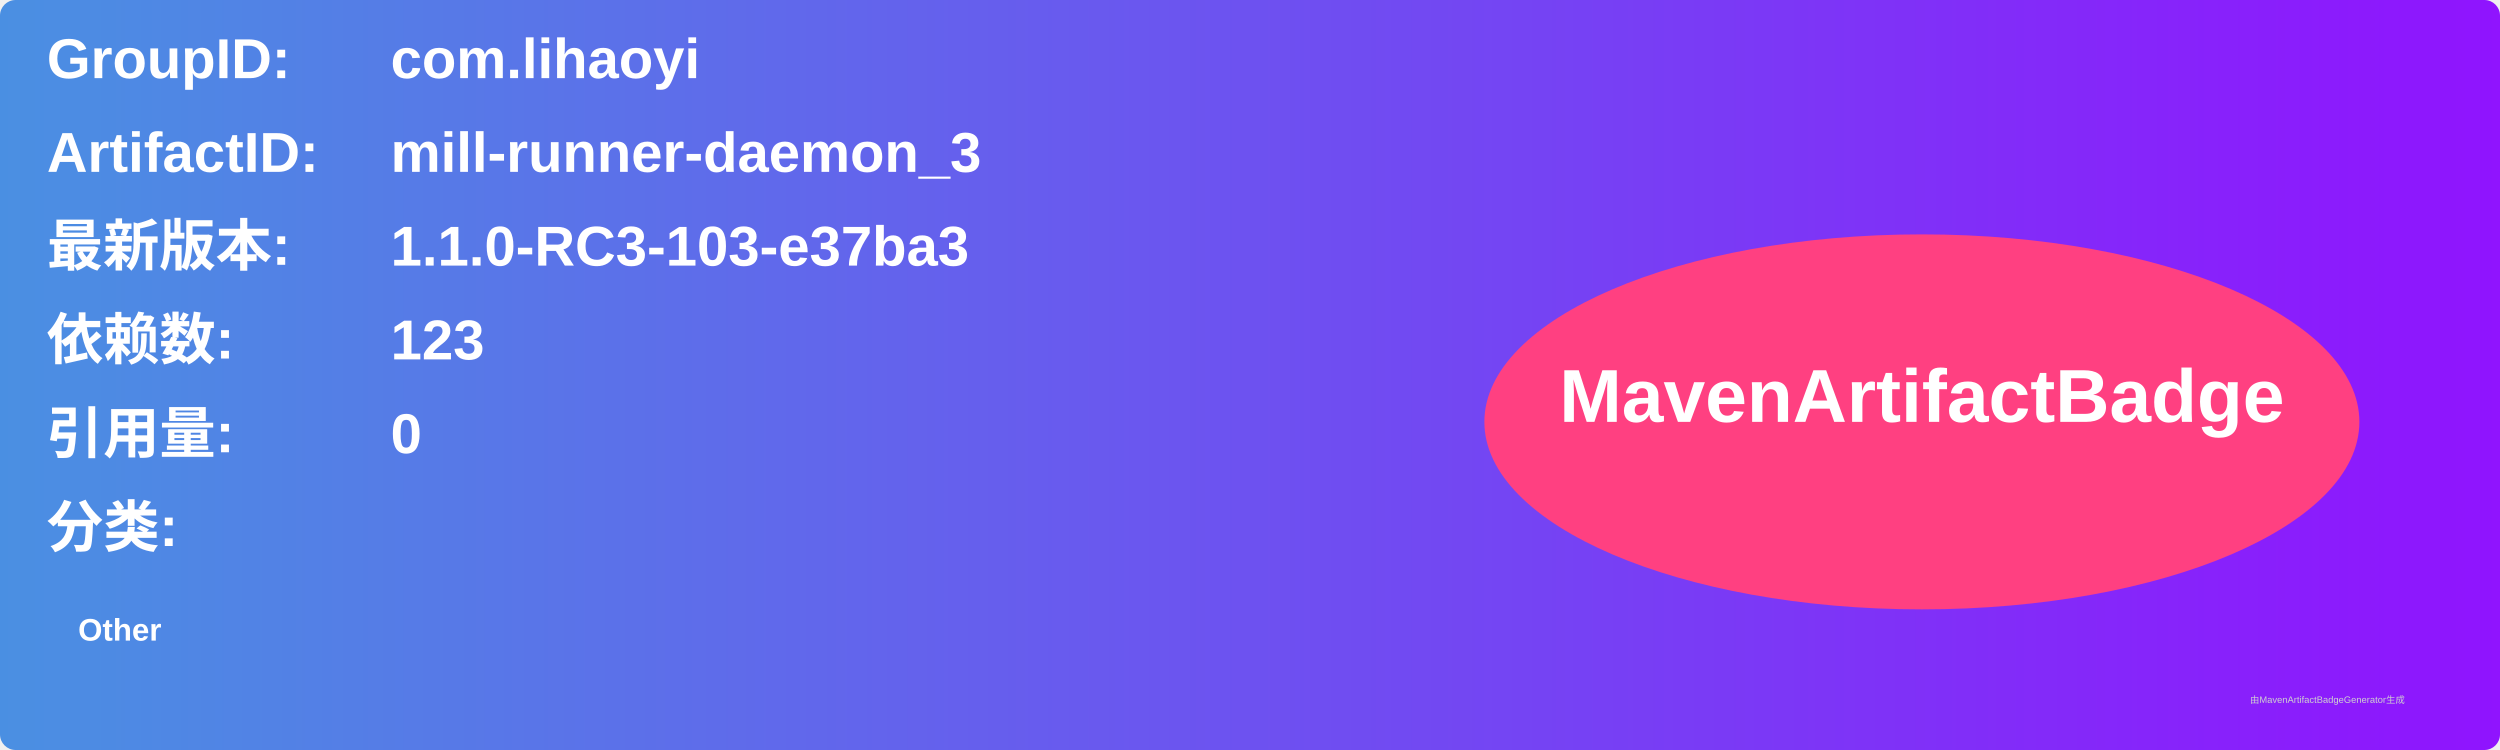
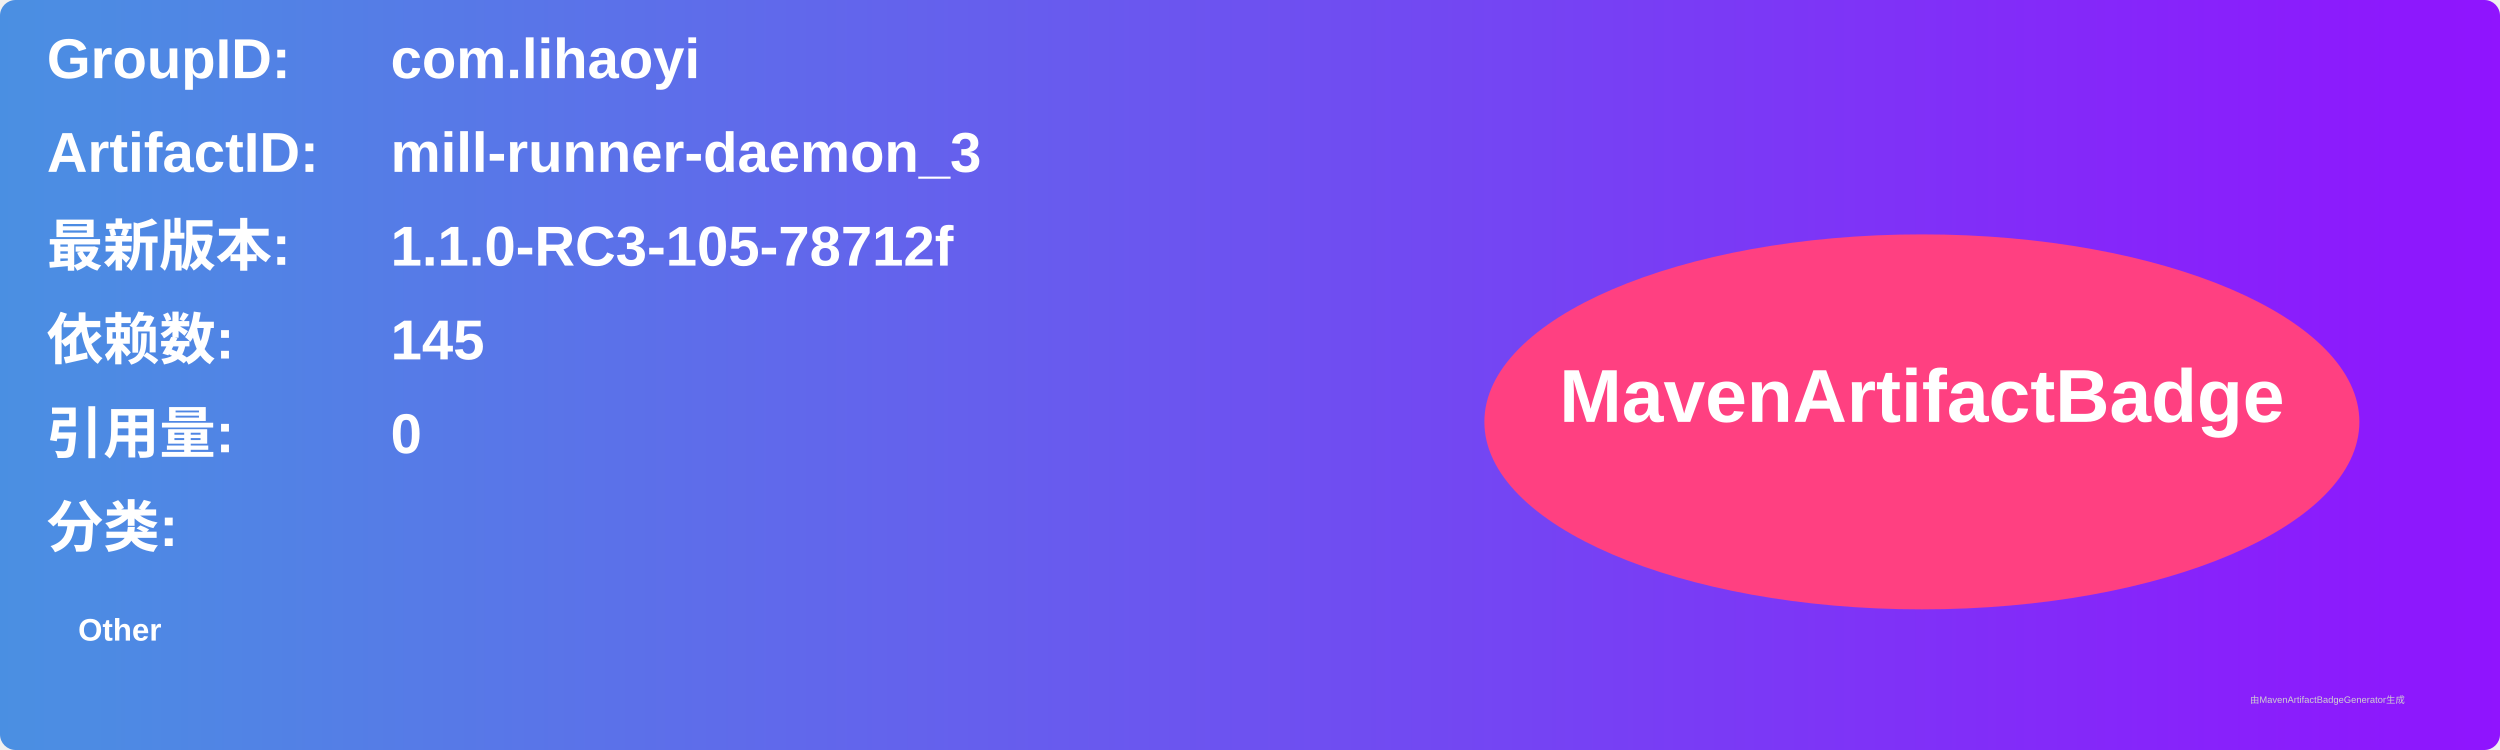
<svg xmlns="http://www.w3.org/2000/svg" width="800" height="240" viewBox="0 0 800 240">
  <linearGradient id="grad" x1="0%" y1="0%" x2="100%" y2="0%">
    <stop offset="0%" stop-color="#4a90e2" />
    <stop offset="100%" stop-color="#9013fe" />
  </linearGradient>
  <rect width="100%" height="100%" rx="5" ry="5" fill="url(#grad)" />
  <g transform="translate(15, 15)">
    <text x="0" y="10" font-family="Arial" font-size="18" fill="white" font-weight="bold" width="260">GroupID:</text>
    <text x="110" y="10" font-family="Arial" font-size="18" fill="white" font-weight="bold" width="460">com.lihaoyi</text>
    <text x="0" y="40" font-family="Arial" font-size="18" fill="white" font-weight="bold" width="260">ArtifactID:</text>
    <text x="110" y="40" font-family="Arial" font-size="18" fill="white" font-weight="bold" width="460">mill-runner-daemon_3</text>
    <text x="0" y="70" font-family="Arial" font-size="18" fill="white" font-weight="bold">最新版本:</text>
    <text x="110" y="70" font-family="Arial" font-size="18" fill="white" font-weight="bold">
-       <tspan font-weight="bold">1.1.0-RC3-103-e37ba3</tspan>
+       <tspan font-weight="bold">1.1.0-RC3-105-78712f</tspan>
    </text>
    <text x="0" y="100" font-family="Arial" font-size="18" fill="white" font-weight="bold">依赖数: </text>
    <text x="110" y="100" font-family="Arial" font-size="18" fill="white">
-       <tspan font-weight="bold">123</tspan>
+       <tspan font-weight="bold">145</tspan>
    </text>
    <text x="0" y="130" font-family="Arial" font-size="18" fill="white" font-weight="bold">引用量: </text>
    <text x="110" y="130" font-family="Arial" font-size="18" fill="white">
      <tspan font-weight="bold">0</tspan>
    </text>
    <text x="0" y="160" font-family="Arial" font-size="18" fill="white" font-weight="bold">分类:</text>
    <text x="10" y="190" font-family="Arial" font-size="10" fill="white">
      <tspan font-weight="bold">Other</tspan>
    </text>
    <ellipse cx="600" cy="120" rx="140" ry="60" fill="#ff4081" />
    <text x="600" y="120" text-anchor="middle" font-family="Arial" font-size="24" fill="white" font-weight="bold">MavenArtifactBadge</text>
  </g>
  <text x="720" y="225" font-family="Arial" font-size="3" fill="#d0d0d0">由MavenArtifactBadgeGenerator生成</text>
</svg>
